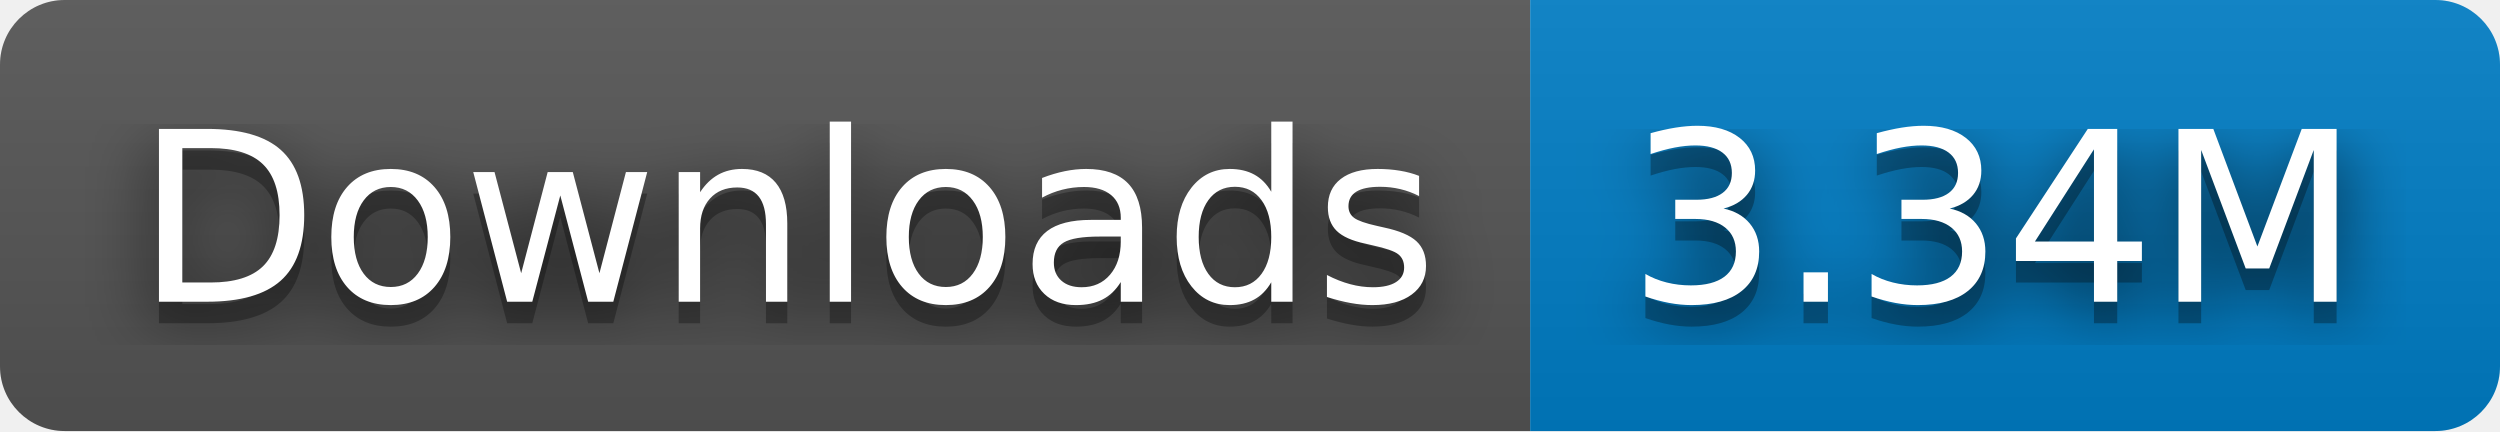
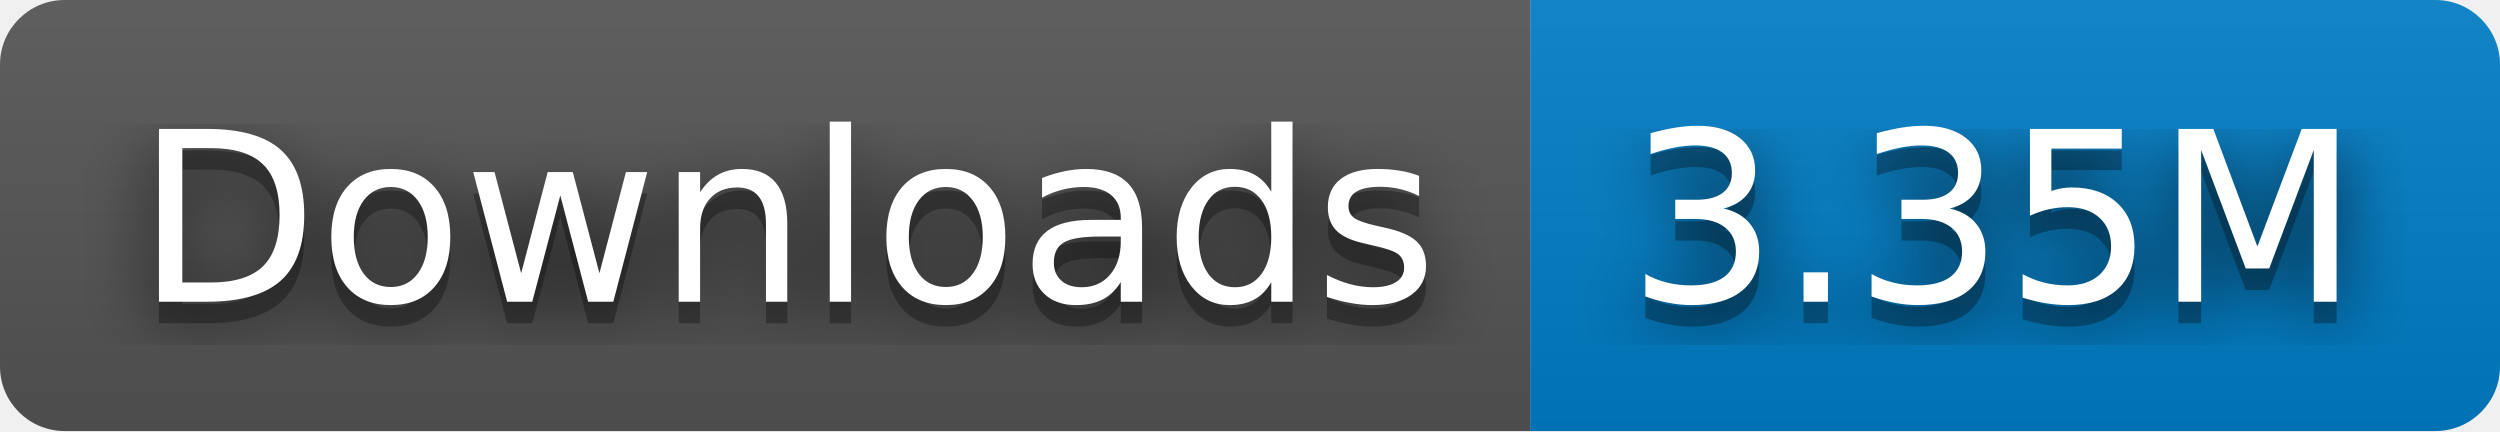
- <svg xmlns="http://www.w3.org/2000/svg" width="116" height="20" role="img" aria-label="Downloads: 3.34M">
+ <svg xmlns="http://www.w3.org/2000/svg" width="116" height="20" role="img" aria-label="Downloads: 3.35M">
  <filter id="blur">
    <feGaussianBlur stdDeviation="16" />
  </filter>
  <linearGradient id="s" x2="0" y2="100%">
    <stop offset="0" stop-color="#bbb" stop-opacity=".1" />
    <stop offset="1" stop-opacity=".1" />
  </linearGradient>
  <clipPath id="r">
    <rect width="116" height="20" rx="3" />
  </clipPath>
  <g clip-path="url(#r)">
    <rect width="71" height="20" fill="#555" />
    <rect x="71" width="45" height="20" fill="#007ec6" />
    <rect width="116" height="20" fill="url(#s)" />
  </g>
  <g fill="#fff" text-anchor="middle" font-family="Verdana,Geneva,DejaVu Sans,sans-serif" text-rendering="geometricPrecision" font-size="110">
    <g transform="scale(.1)">
      <g aria-hidden="true" fill="#010101">
        <text x="365" y="150" fill-opacity=".8" filter="url(#blur)" textLength="610">Downloads</text>
        <text x="365" y="150" fill-opacity=".3" textLength="610">Downloads</text>
      </g>
      <text x="365" y="140" textLength="610">Downloads</text>
    </g>
    <g transform="scale(.1)">
      <g aria-hidden="true" fill="#010101">
-         <text x="925" y="150" fill-opacity=".8" filter="url(#blur)" textLength="350">3.34M</text>
-         <text x="925" y="150" fill-opacity=".3" textLength="350">3.34M</text>
+         <text x="925" y="150" fill-opacity=".8" filter="url(#blur)" textLength="350">3.35M</text>
+         <text x="925" y="150" fill-opacity=".3" textLength="350">3.35M</text>
      </g>
-       <text x="925" y="140" textLength="350">3.34M</text>
+       <text x="925" y="140" textLength="350">3.35M</text>
    </g>
  </g>
</svg>
